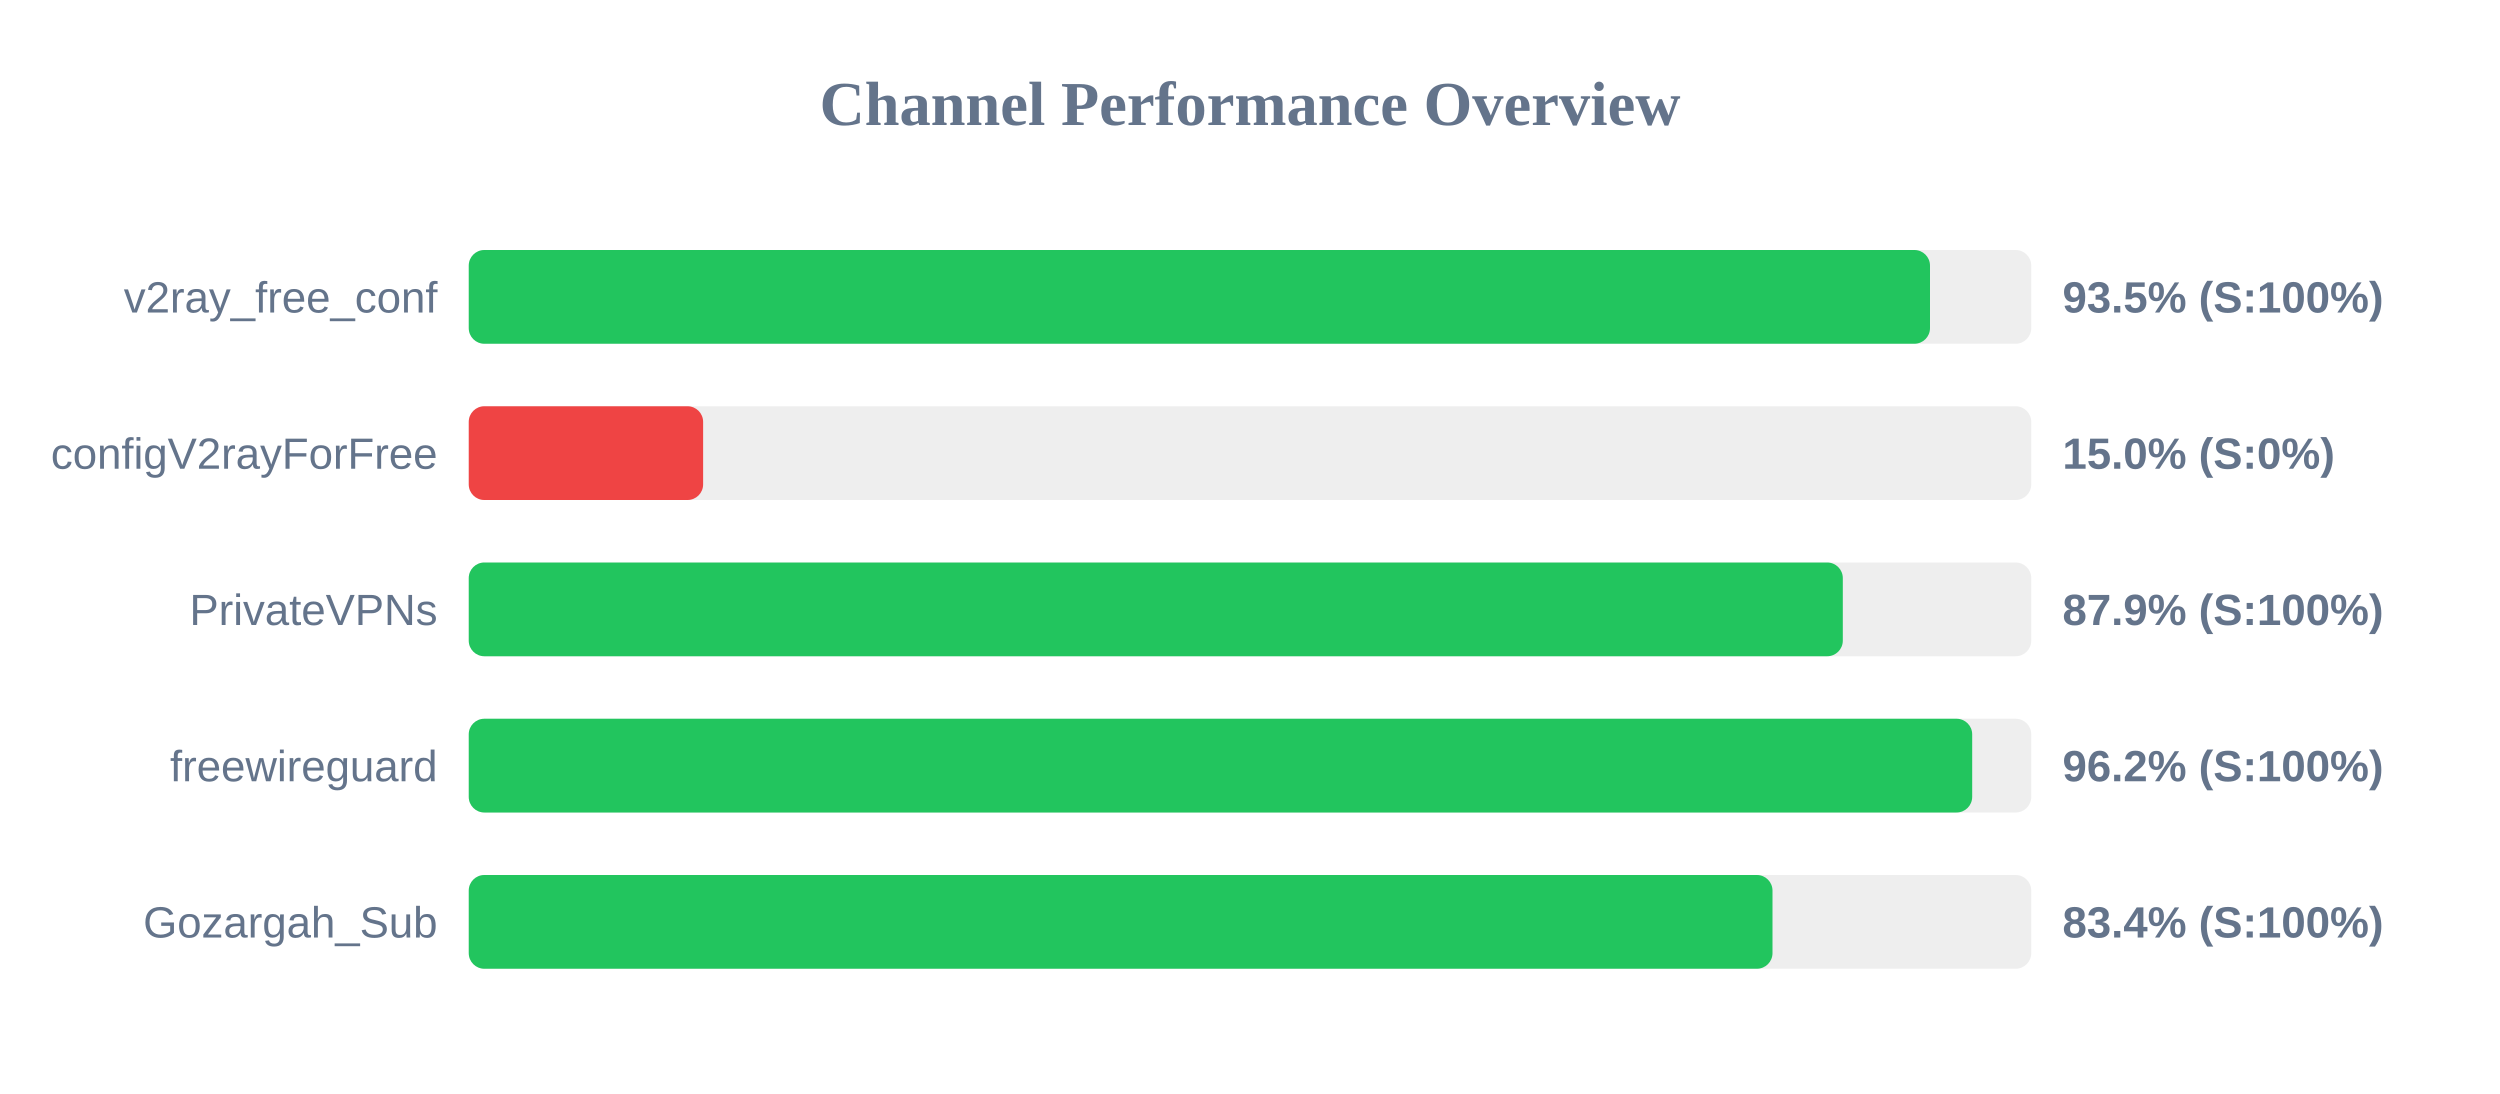
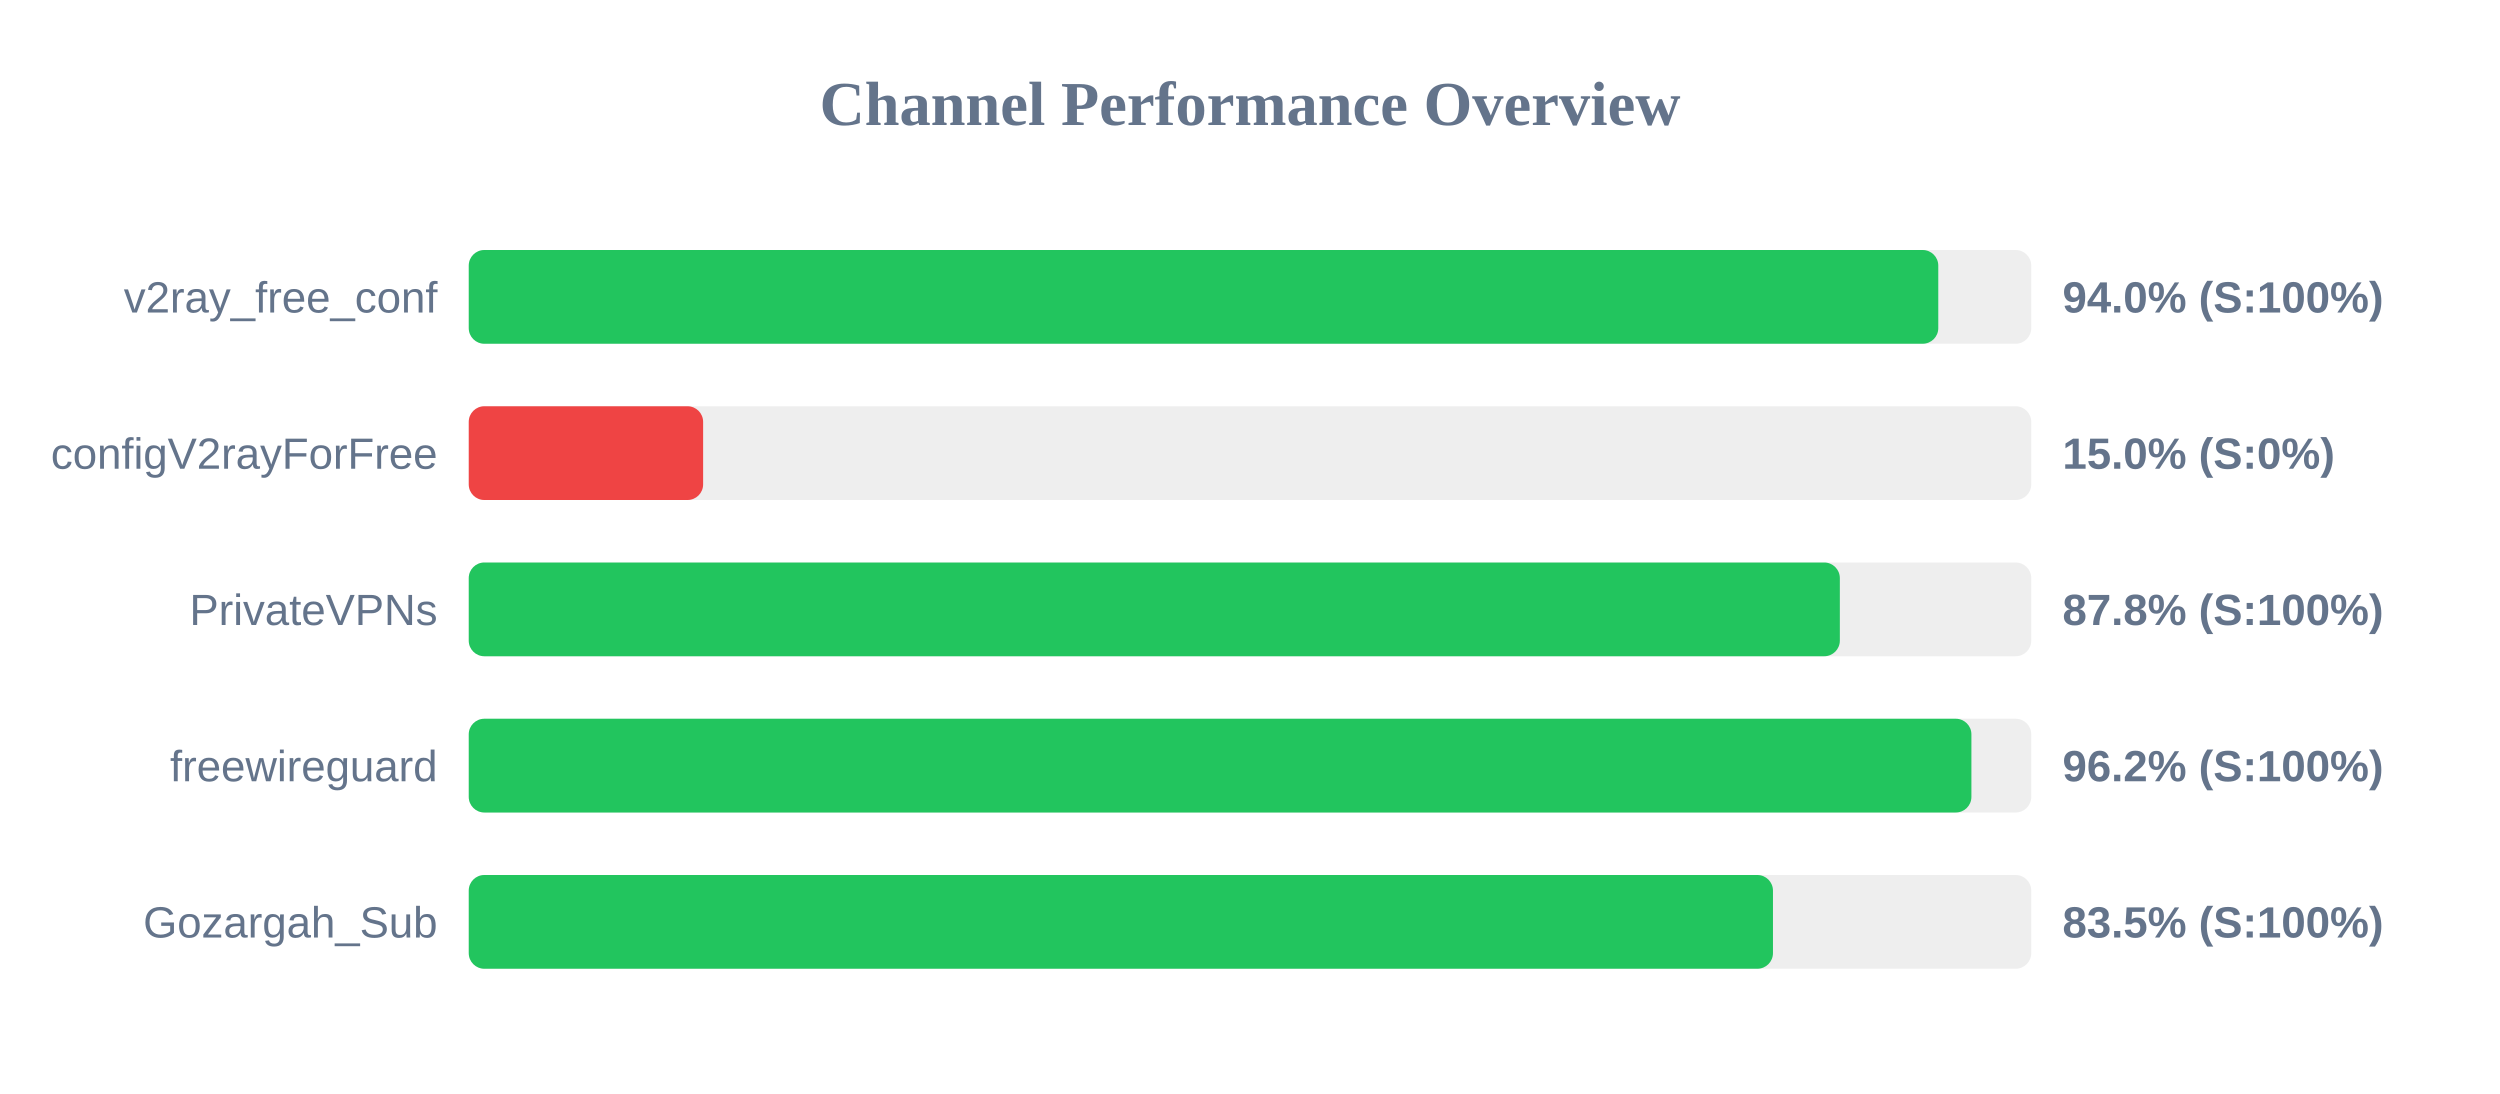
<svg xmlns="http://www.w3.org/2000/svg" width="800" height="350" version="1.1">
  <style>
        .row { font: 14px Arial; fill: #64748b; }
        .score { font: bold 14px Arial; fill: #64748b; }
    </style>
  <text x="400" y="40" text-anchor="middle" font-size="20px" font-weight="bold" fill="#64748b">Channel Performance Overview</text>
  <rect x="150" y="80" width="500" height="30" fill="#eee" rx="5" />
-   <rect x="150" y="80" width="467.6" height="30" fill="#22c55e" rx="5" />
+   <rect x="150" y="80" width="470.25" height="30" fill="#22c55e" rx="5" />
  <text x="140" y="100" text-anchor="end" class="row">v2ray_free_conf</text>
-   <text x="660" y="100" text-anchor="start" class="score">93.5% (S:100%)</text>
+   <text x="660" y="100" text-anchor="start" class="score">94.0% (S:100%)</text>
  <rect x="150" y="130" width="500" height="30" fill="#eee" rx="5" />
  <rect x="150" y="130" width="75.0" height="30" fill="#ef4444" rx="5" />
  <text x="140" y="150" text-anchor="end" class="row">configV2rayForFree</text>
  <text x="660" y="150" text-anchor="start" class="score">15.0% (S:0%)</text>
  <rect x="150" y="180" width="500" height="30" fill="#eee" rx="5" />
-   <rect x="150" y="180" width="439.7" height="30" fill="#22c55e" rx="5" />
+   <rect x="150" y="180" width="438.75" height="30" fill="#22c55e" rx="5" />
  <text x="140" y="200" text-anchor="end" class="row">PrivateVPNs</text>
-   <text x="660" y="200" text-anchor="start" class="score">87.9% (S:100%)</text>
+   <text x="660" y="200" text-anchor="start" class="score">87.8% (S:100%)</text>
  <rect x="150" y="230" width="500" height="30" fill="#eee" rx="5" />
-   <rect x="150" y="230" width="481.1" height="30" fill="#22c55e" rx="5" />
+   <rect x="150" y="230" width="480.85" height="30" fill="#22c55e" rx="5" />
  <text x="140" y="250" text-anchor="end" class="row">freewireguard</text>
  <text x="660" y="250" text-anchor="start" class="score">96.2% (S:100%)</text>
  <rect x="150" y="280" width="500" height="30" fill="#eee" rx="5" />
-   <rect x="150" y="280" width="417.2" height="30" fill="#22c55e" rx="5" />
+   <rect x="150" y="280" width="417.35" height="30" fill="#22c55e" rx="5" />
  <text x="140" y="300" text-anchor="end" class="row">Gozargah_Sub</text>
-   <text x="660" y="300" text-anchor="start" class="score">83.4% (S:100%)</text>
+   <text x="660" y="300" text-anchor="start" class="score">83.5% (S:100%)</text>
</svg>
